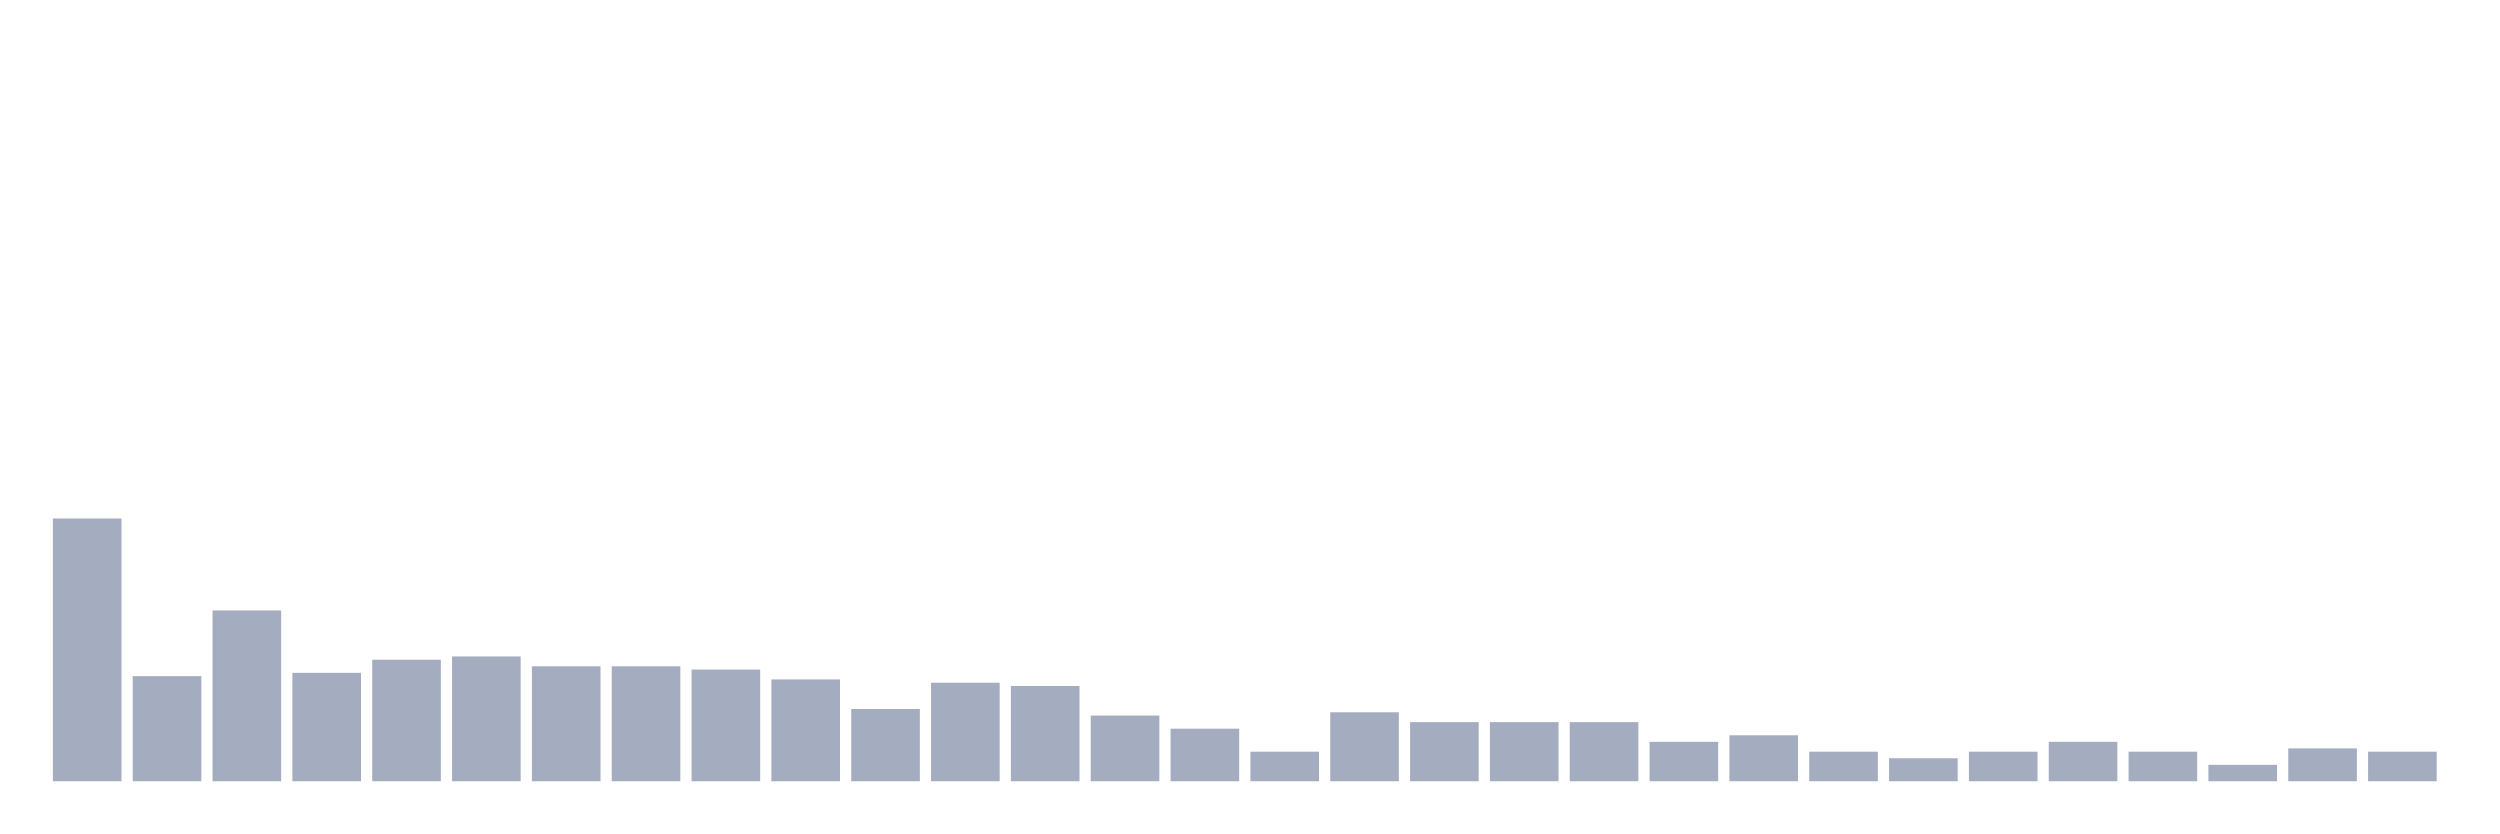
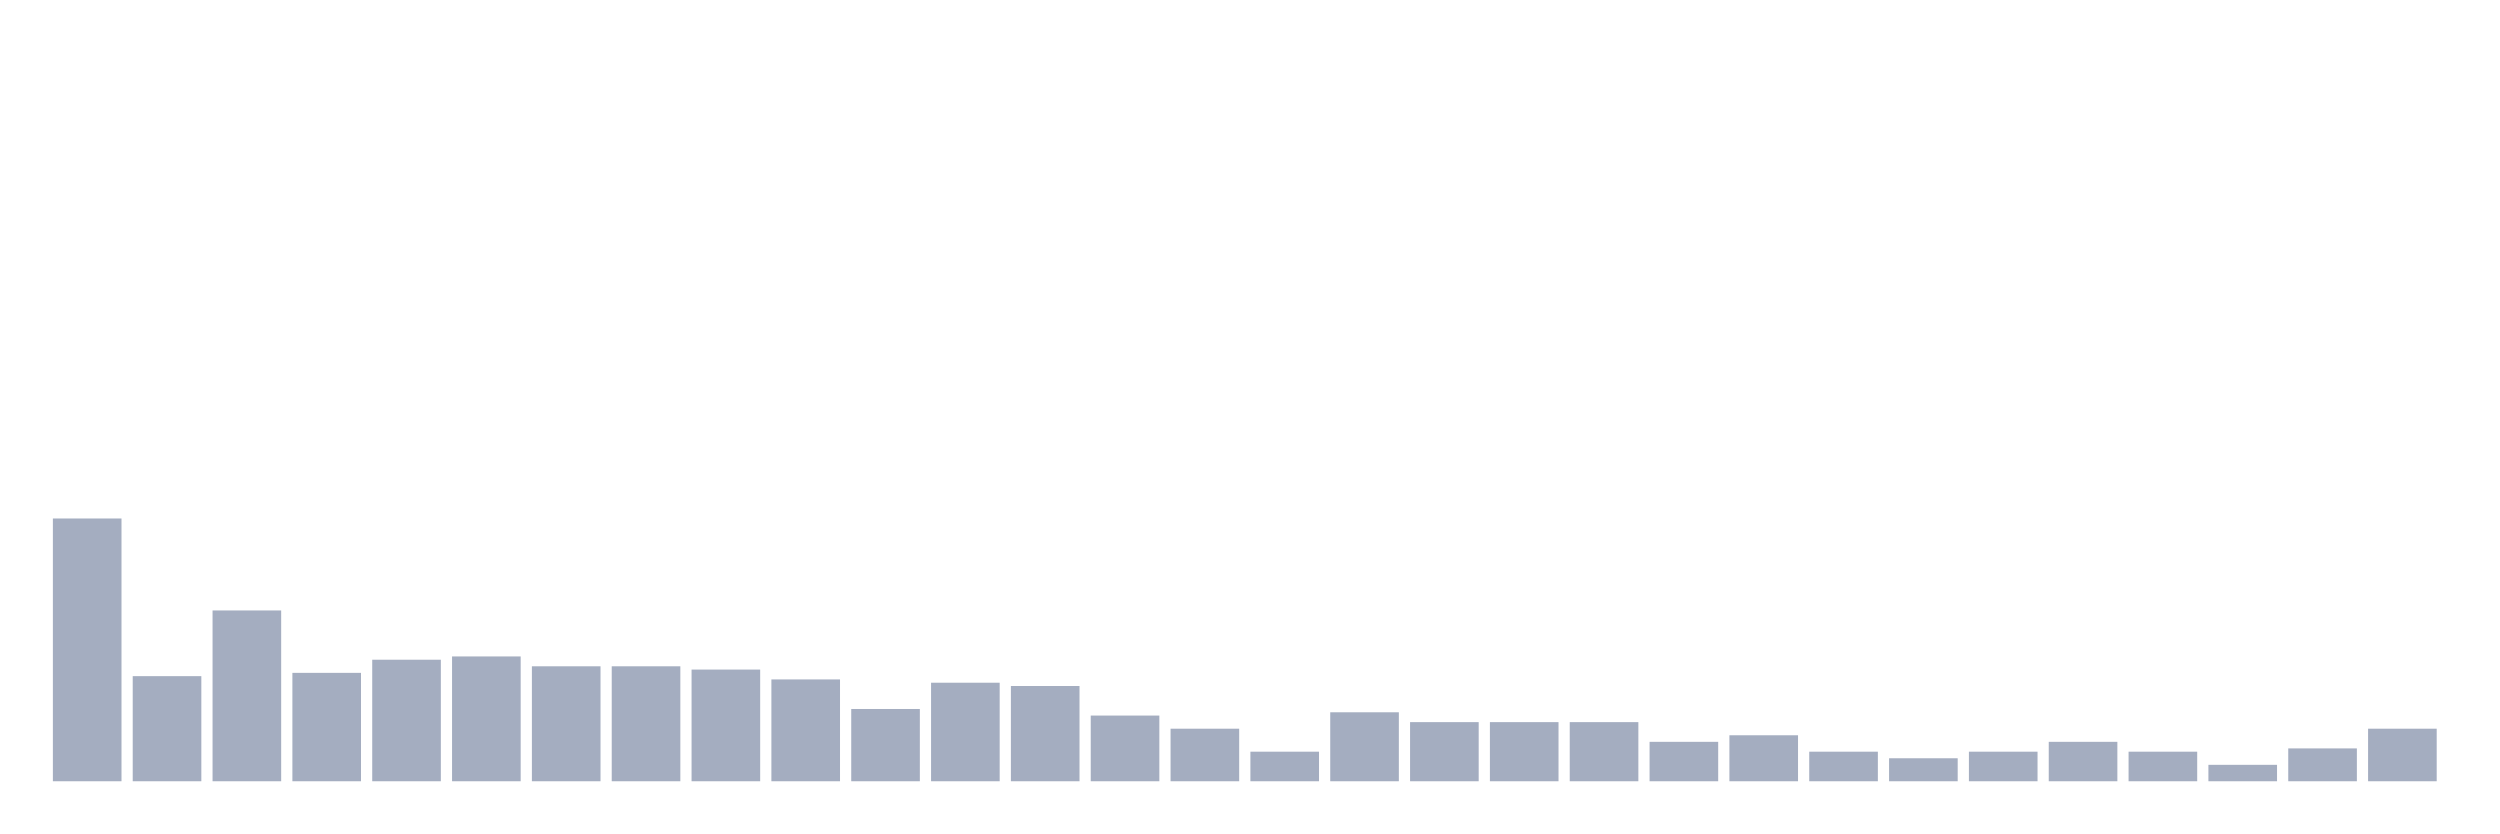
<svg xmlns="http://www.w3.org/2000/svg" viewBox="0 0 480 160">
  <g transform="translate(10,10)">
    <rect class="bar" x="0.153" width="13.175" y="89.55" height="50.45" fill="rgb(164,173,192)" />
    <rect class="bar" x="15.482" width="13.175" y="119.82" height="20.18" fill="rgb(164,173,192)" />
    <rect class="bar" x="30.81" width="13.175" y="107.207" height="32.793" fill="rgb(164,173,192)" />
    <rect class="bar" x="46.138" width="13.175" y="119.189" height="20.811" fill="rgb(164,173,192)" />
    <rect class="bar" x="61.466" width="13.175" y="116.667" height="23.333" fill="rgb(164,173,192)" />
    <rect class="bar" x="76.794" width="13.175" y="116.036" height="23.964" fill="rgb(164,173,192)" />
    <rect class="bar" x="92.123" width="13.175" y="117.928" height="22.072" fill="rgb(164,173,192)" />
    <rect class="bar" x="107.451" width="13.175" y="117.928" height="22.072" fill="rgb(164,173,192)" />
    <rect class="bar" x="122.779" width="13.175" y="118.559" height="21.441" fill="rgb(164,173,192)" />
    <rect class="bar" x="138.107" width="13.175" y="120.45" height="19.55" fill="rgb(164,173,192)" />
    <rect class="bar" x="153.436" width="13.175" y="126.126" height="13.874" fill="rgb(164,173,192)" />
    <rect class="bar" x="168.764" width="13.175" y="121.081" height="18.919" fill="rgb(164,173,192)" />
    <rect class="bar" x="184.092" width="13.175" y="121.712" height="18.288" fill="rgb(164,173,192)" />
    <rect class="bar" x="199.42" width="13.175" y="127.387" height="12.613" fill="rgb(164,173,192)" />
    <rect class="bar" x="214.748" width="13.175" y="129.91" height="10.09" fill="rgb(164,173,192)" />
    <rect class="bar" x="230.077" width="13.175" y="134.324" height="5.676" fill="rgb(164,173,192)" />
    <rect class="bar" x="245.405" width="13.175" y="126.757" height="13.243" fill="rgb(164,173,192)" />
    <rect class="bar" x="260.733" width="13.175" y="128.649" height="11.351" fill="rgb(164,173,192)" />
    <rect class="bar" x="276.061" width="13.175" y="128.649" height="11.351" fill="rgb(164,173,192)" />
    <rect class="bar" x="291.39" width="13.175" y="128.649" height="11.351" fill="rgb(164,173,192)" />
    <rect class="bar" x="306.718" width="13.175" y="132.432" height="7.568" fill="rgb(164,173,192)" />
    <rect class="bar" x="322.046" width="13.175" y="131.171" height="8.829" fill="rgb(164,173,192)" />
    <rect class="bar" x="337.374" width="13.175" y="134.324" height="5.676" fill="rgb(164,173,192)" />
    <rect class="bar" x="352.702" width="13.175" y="135.586" height="4.414" fill="rgb(164,173,192)" />
    <rect class="bar" x="368.031" width="13.175" y="134.324" height="5.676" fill="rgb(164,173,192)" />
    <rect class="bar" x="383.359" width="13.175" y="132.432" height="7.568" fill="rgb(164,173,192)" />
    <rect class="bar" x="398.687" width="13.175" y="134.324" height="5.676" fill="rgb(164,173,192)" />
    <rect class="bar" x="414.015" width="13.175" y="136.847" height="3.153" fill="rgb(164,173,192)" />
    <rect class="bar" x="429.344" width="13.175" y="133.694" height="6.306" fill="rgb(164,173,192)" />
-     <rect class="bar" x="444.672" width="13.175" y="134.324" height="5.676" fill="rgb(164,173,192)" />
+     <rect class="bar" x="444.672" width="13.175" y="129.91" height="10.09" fill="rgb(164,173,192)" />
  </g>
</svg>
